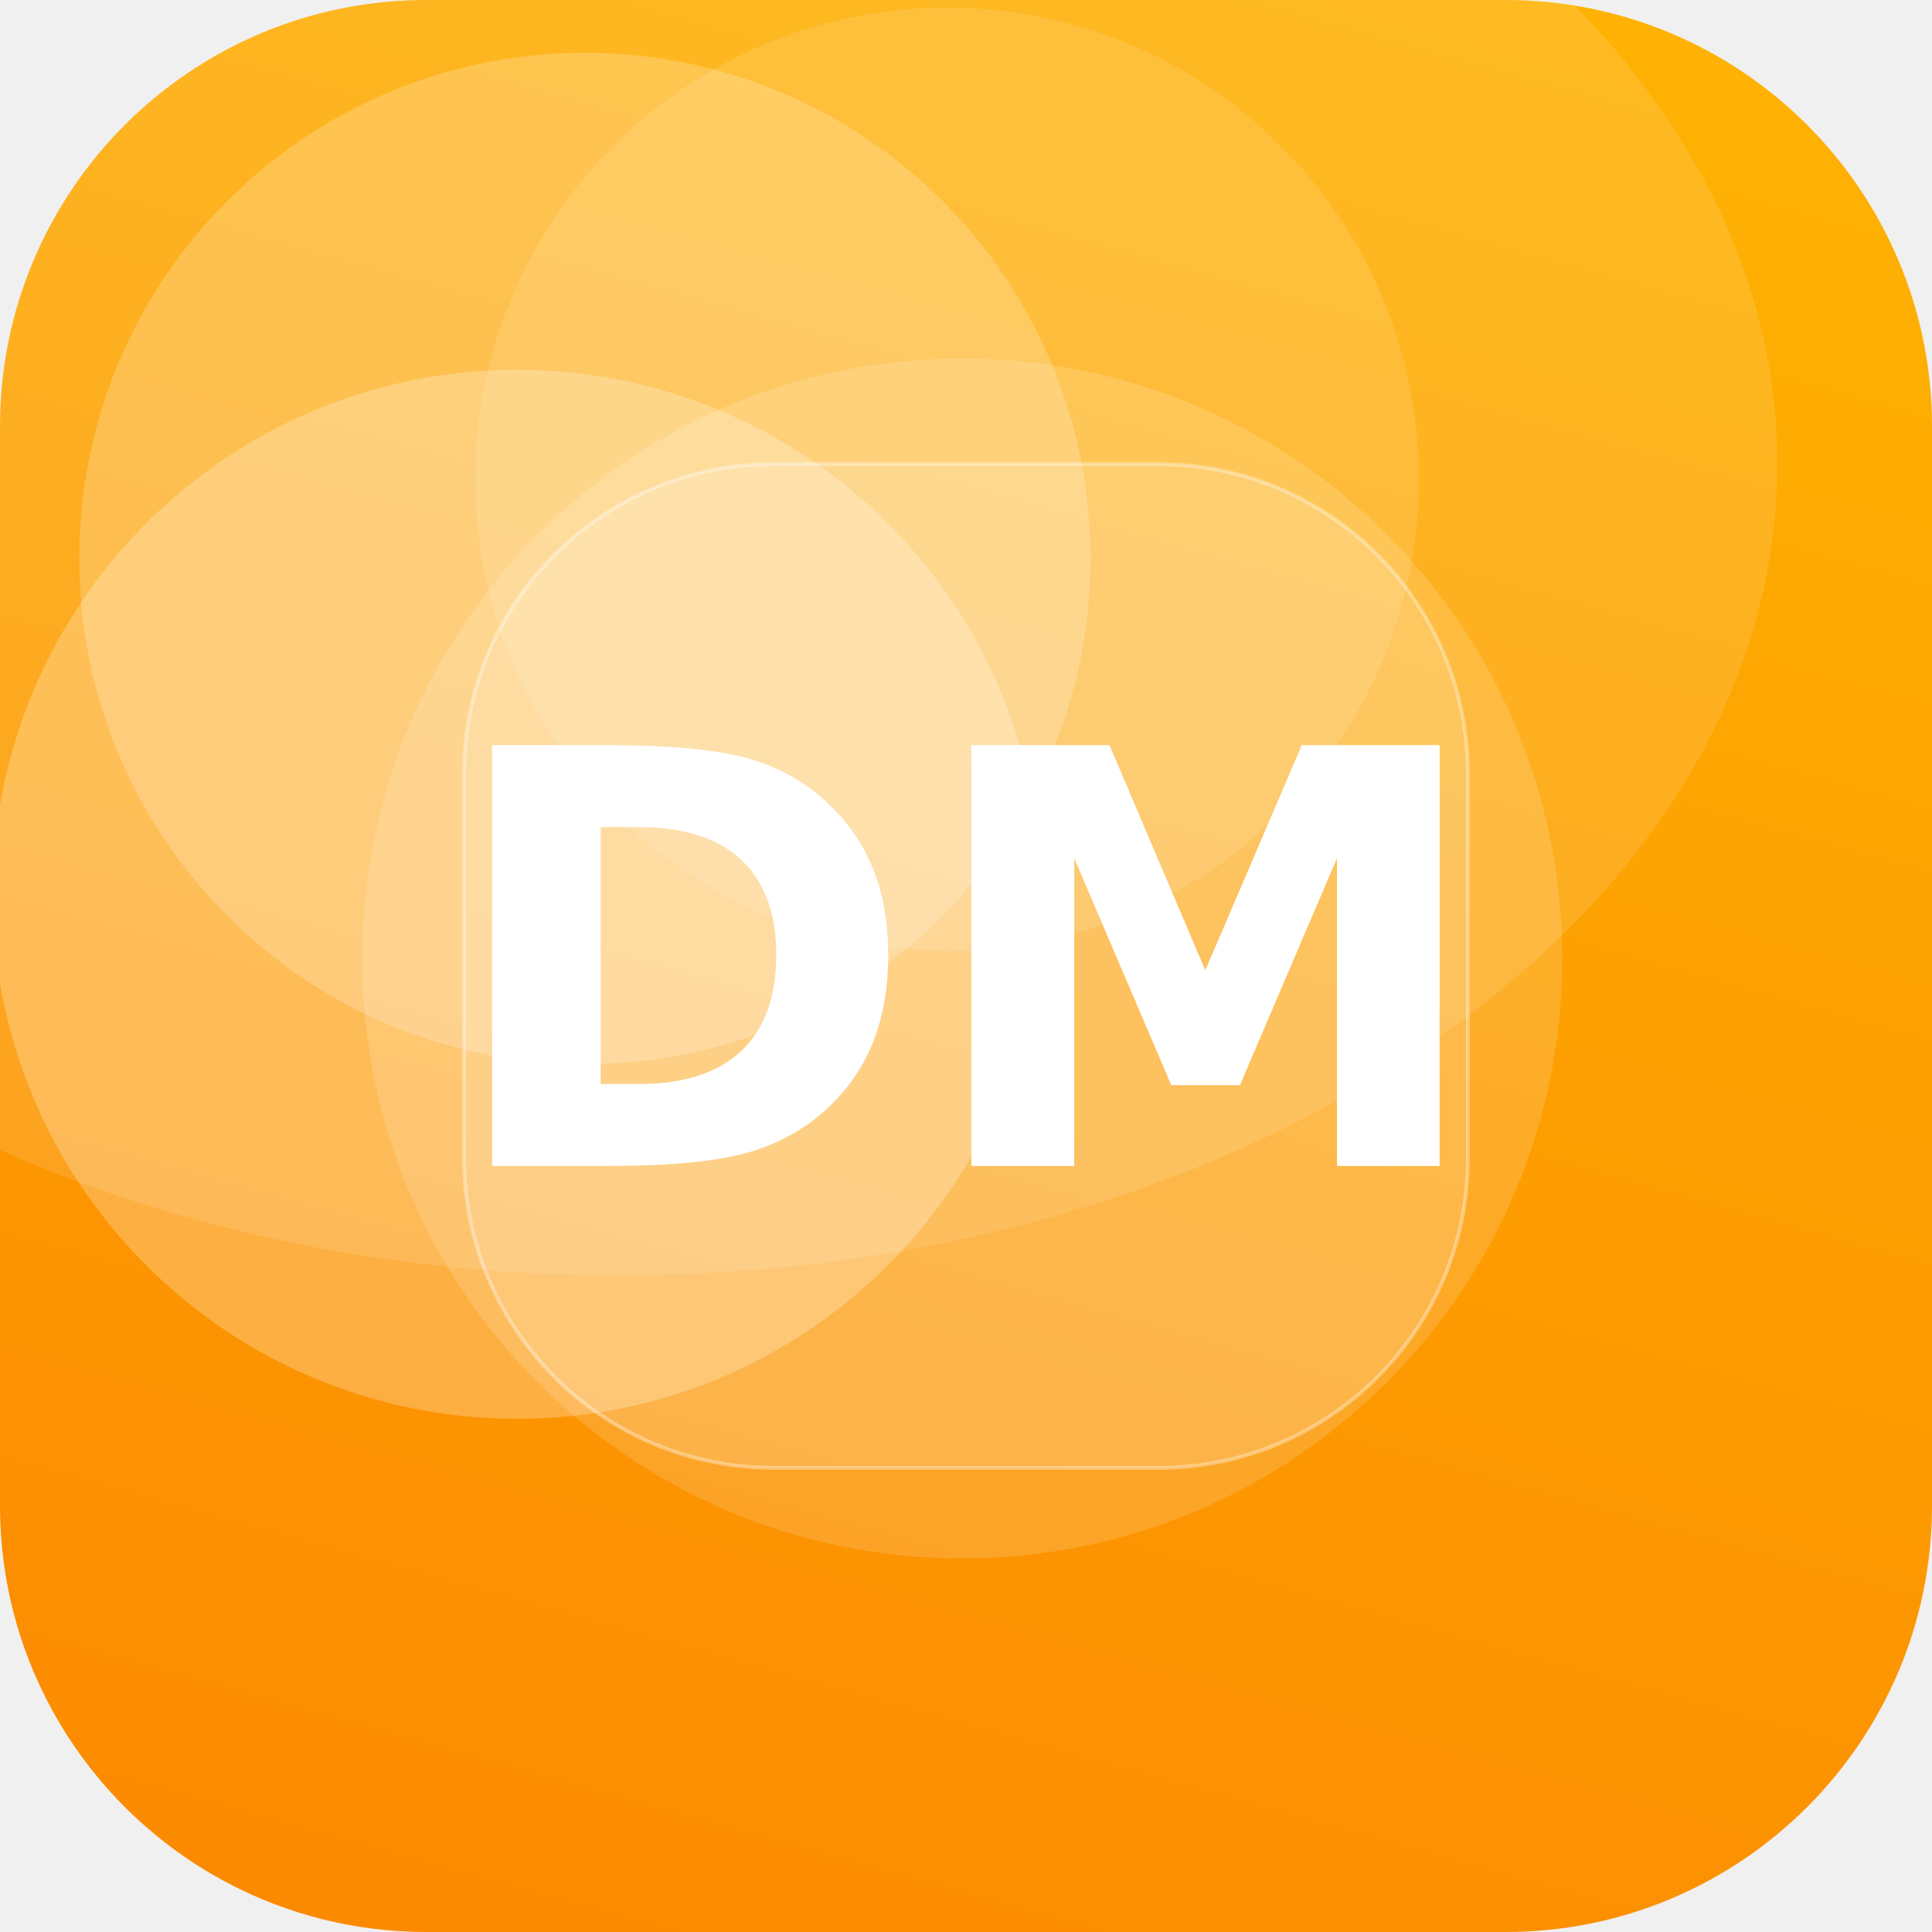
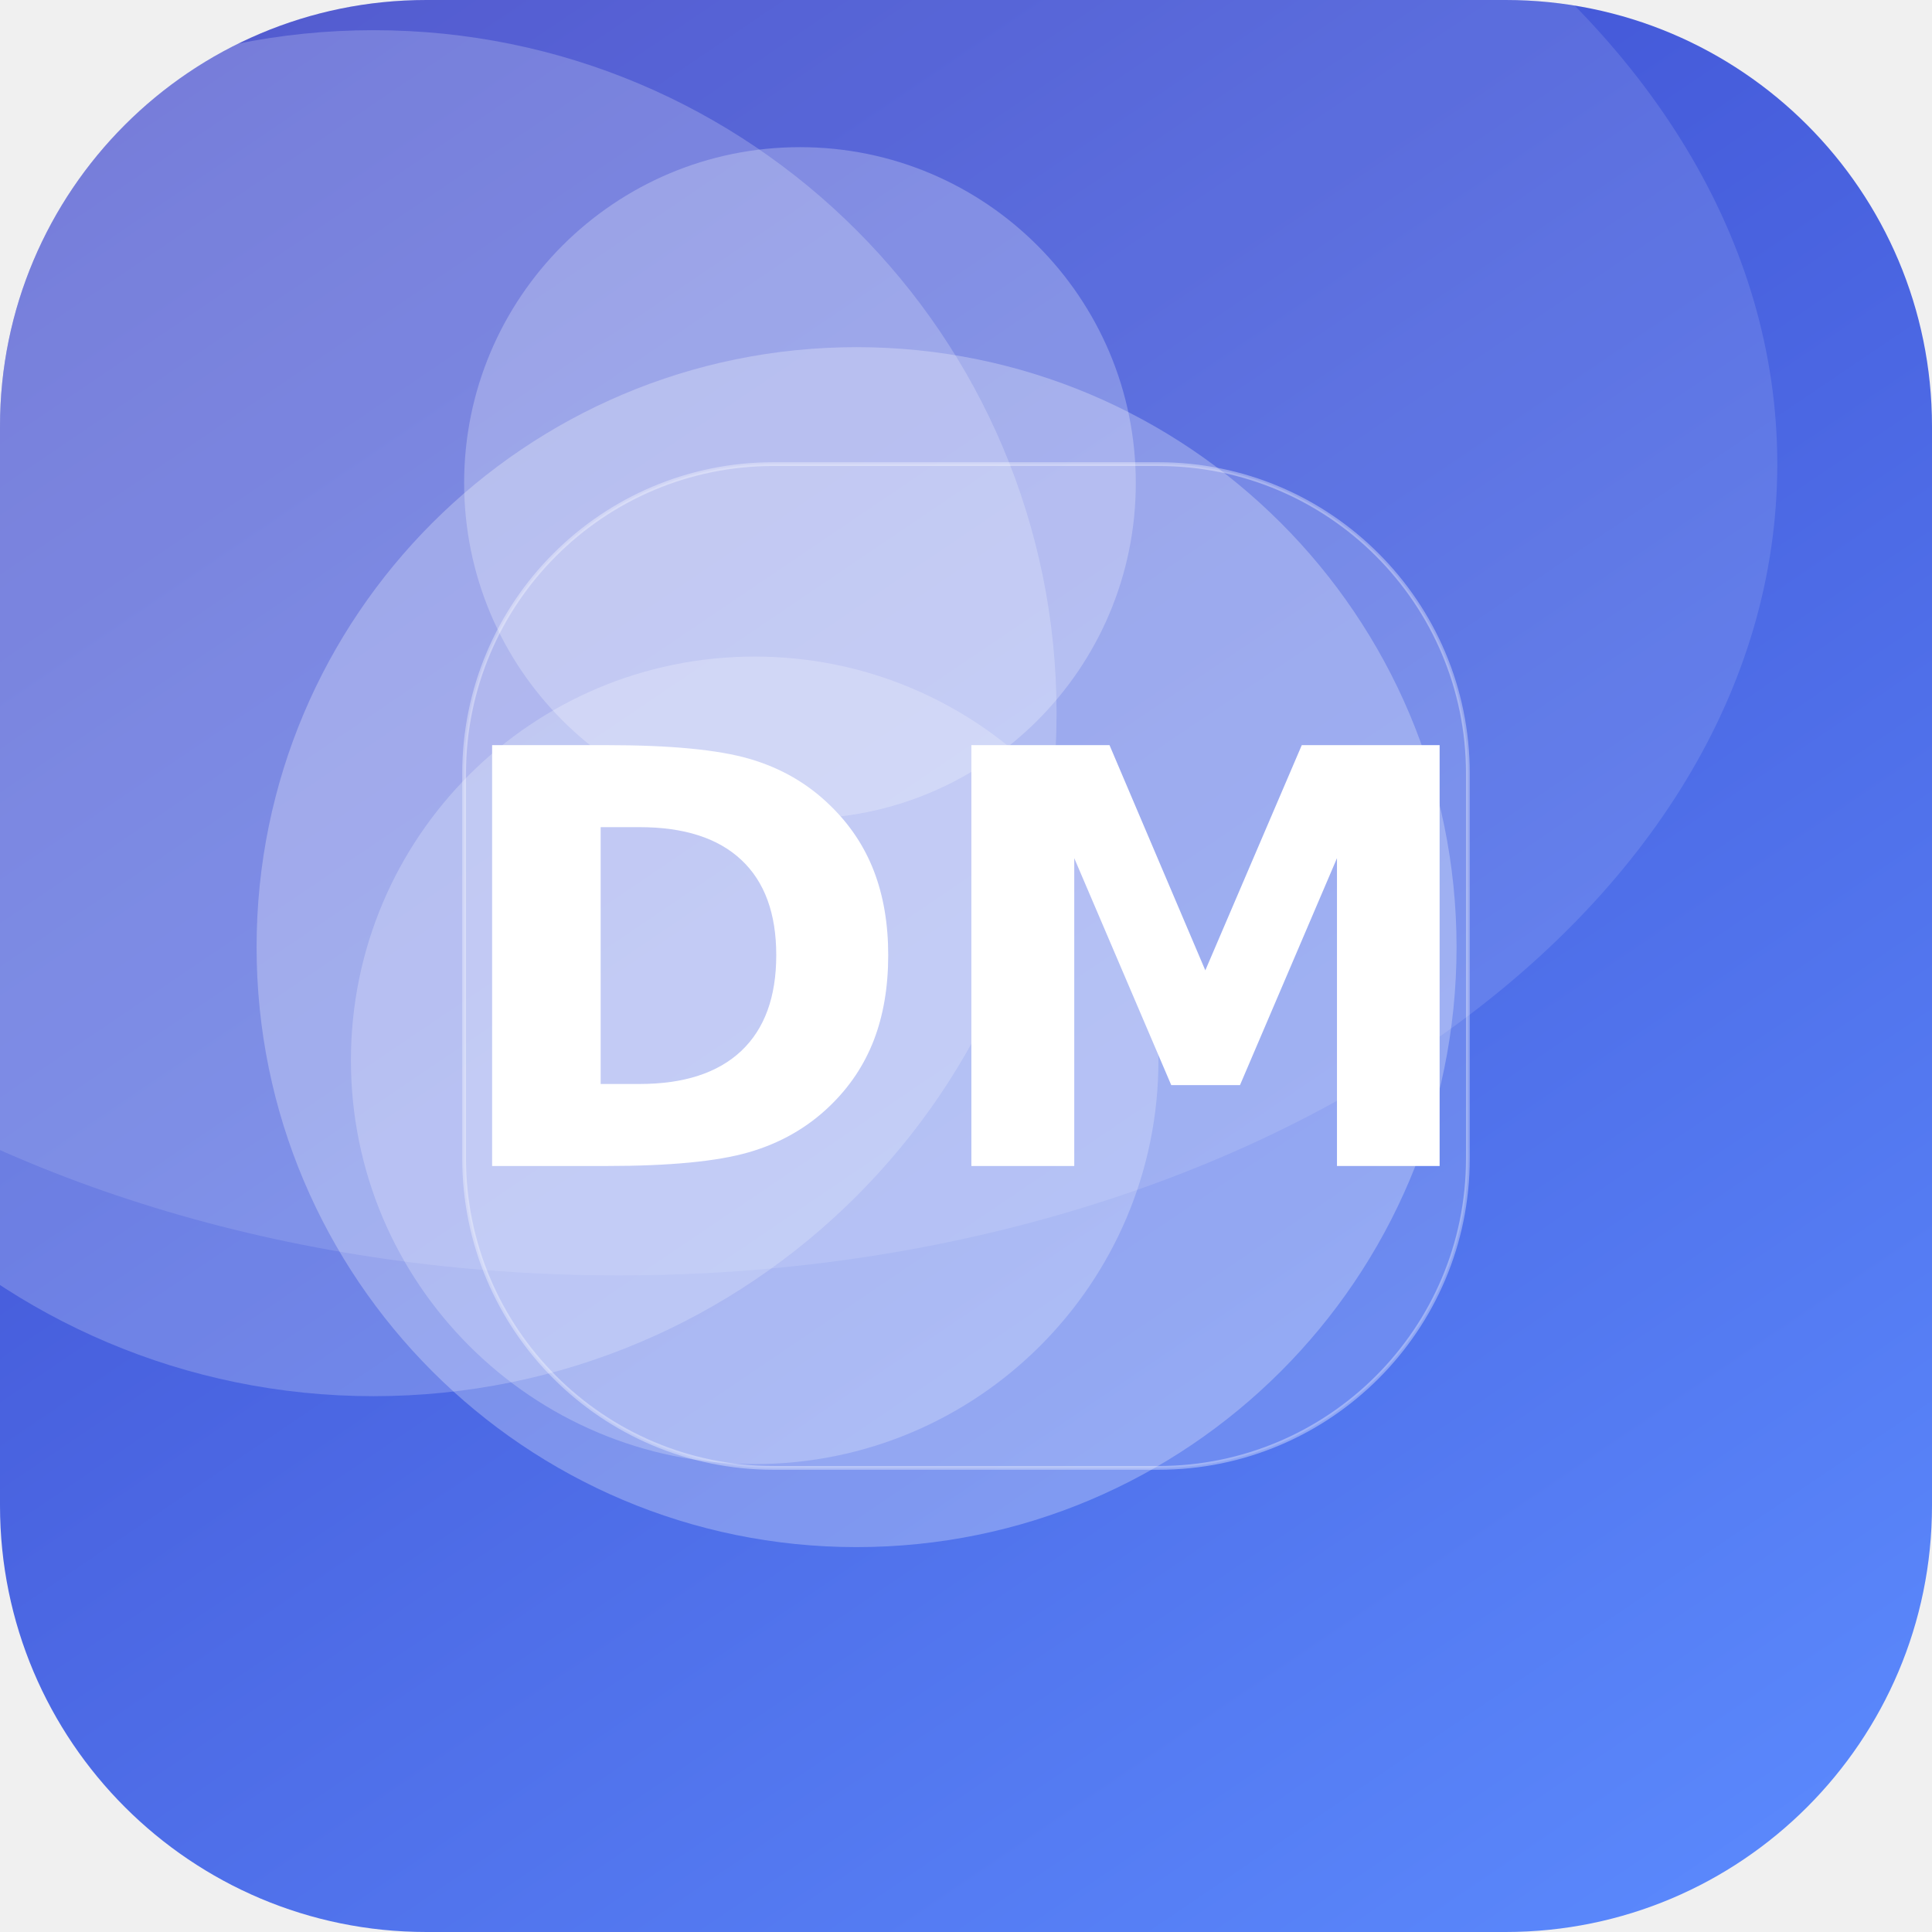
<svg xmlns="http://www.w3.org/2000/svg" width="512" height="512" viewBox="0 0 512 512">
  <defs>
-     <linearGradient id="g" x1="0" y1="0" x2="1" y2="1" gradientTransform="rotate(60 0.5 0.5)">
-       <stop offset="0" stop-color="#FFB703" />
-       <stop offset="1" stop-color="#FB8500" />
+     <linearGradient id="g" x1="0" y1="0" x2="1" y2="1" gradientTransform="rotate(190 0.5 0.5)">
+       <stop offset="0" stop-color="#5C8CFF" />
+       <stop offset="1" stop-color="#3A41C6" />
    </linearGradient>
    <clipPath id="c">
      <rect width="512" height="512" rx="113" />
    </clipPath>
  </defs>
  <g clip-path="url(#c)">
    <rect width="512" height="512" fill="url(#g)" />
-     <circle cx="255" cy="254" r="159" fill="#FFFFFF" fill-opacity="0.15" />
-     <circle cx="251" cy="127" r="125" fill="#FFFFFF" fill-opacity="0.12" />
-     <circle cx="155" cy="148" r="134" fill="#FFFFFF" fill-opacity="0.21" />
-     <circle cx="137" cy="237" r="139" fill="#FFFFFF" fill-opacity="0.25" />
+     <circle cx="99" cy="189" r="181" fill="#FFFFFF" fill-opacity="0.21" />
+     <circle cx="227" cy="251" r="159" fill="#FFFFFF" fill-opacity="0.27" />
+     <circle cx="212" cy="128" r="89" fill="#FFFFFF" fill-opacity="0.25" />
+     <circle cx="200" cy="281" r="107" fill="#FFFFFF" fill-opacity="0.23" />
    <ellipse cx="164" cy="123" rx="307" ry="215" fill="#FFFFFF" fill-opacity="0.12" />
    <rect x="123" y="123" width="266" height="266" rx="82" fill="#FFFFFF" fill-opacity="0.16" stroke="#FFFFFF" stroke-opacity="0.35" />
    <text x="50%" y="50%" dy="53" text-anchor="middle" font-family="DejaVu Sans, Helvetica, Arial, sans-serif" font-weight="bold" font-size="153" fill="#FFFFFF">DM</text>
  </g>
</svg>
